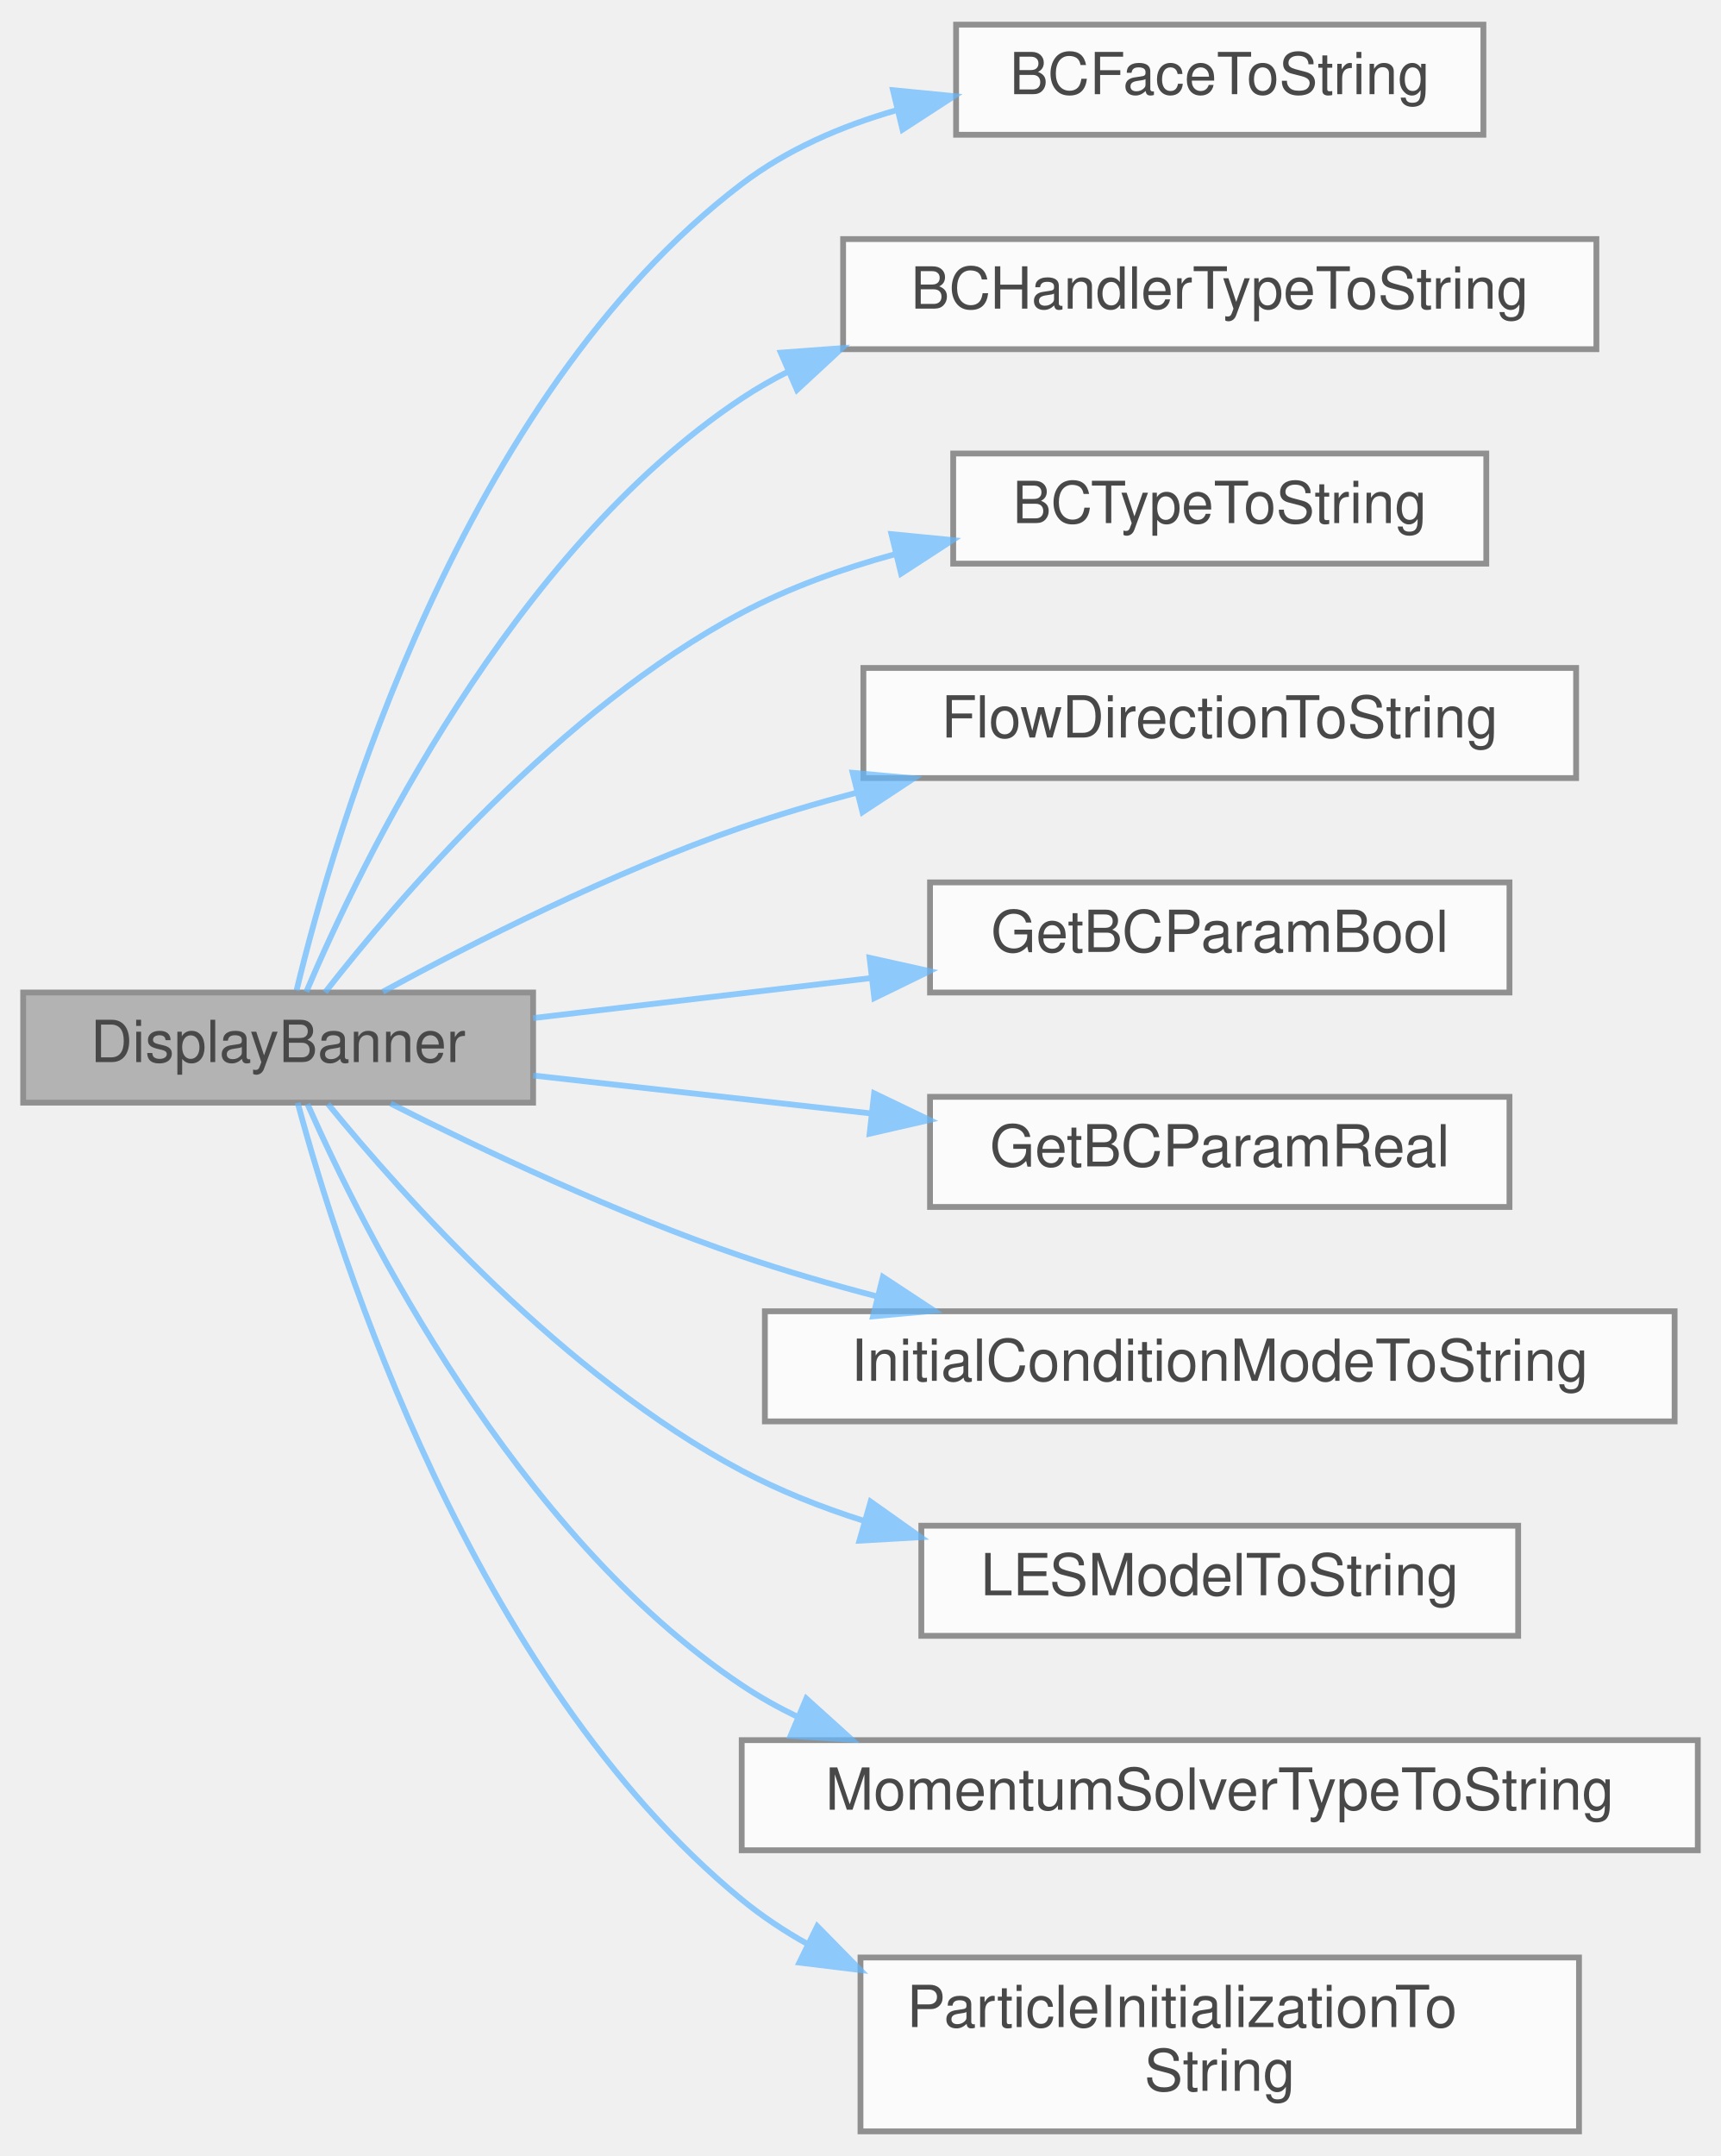
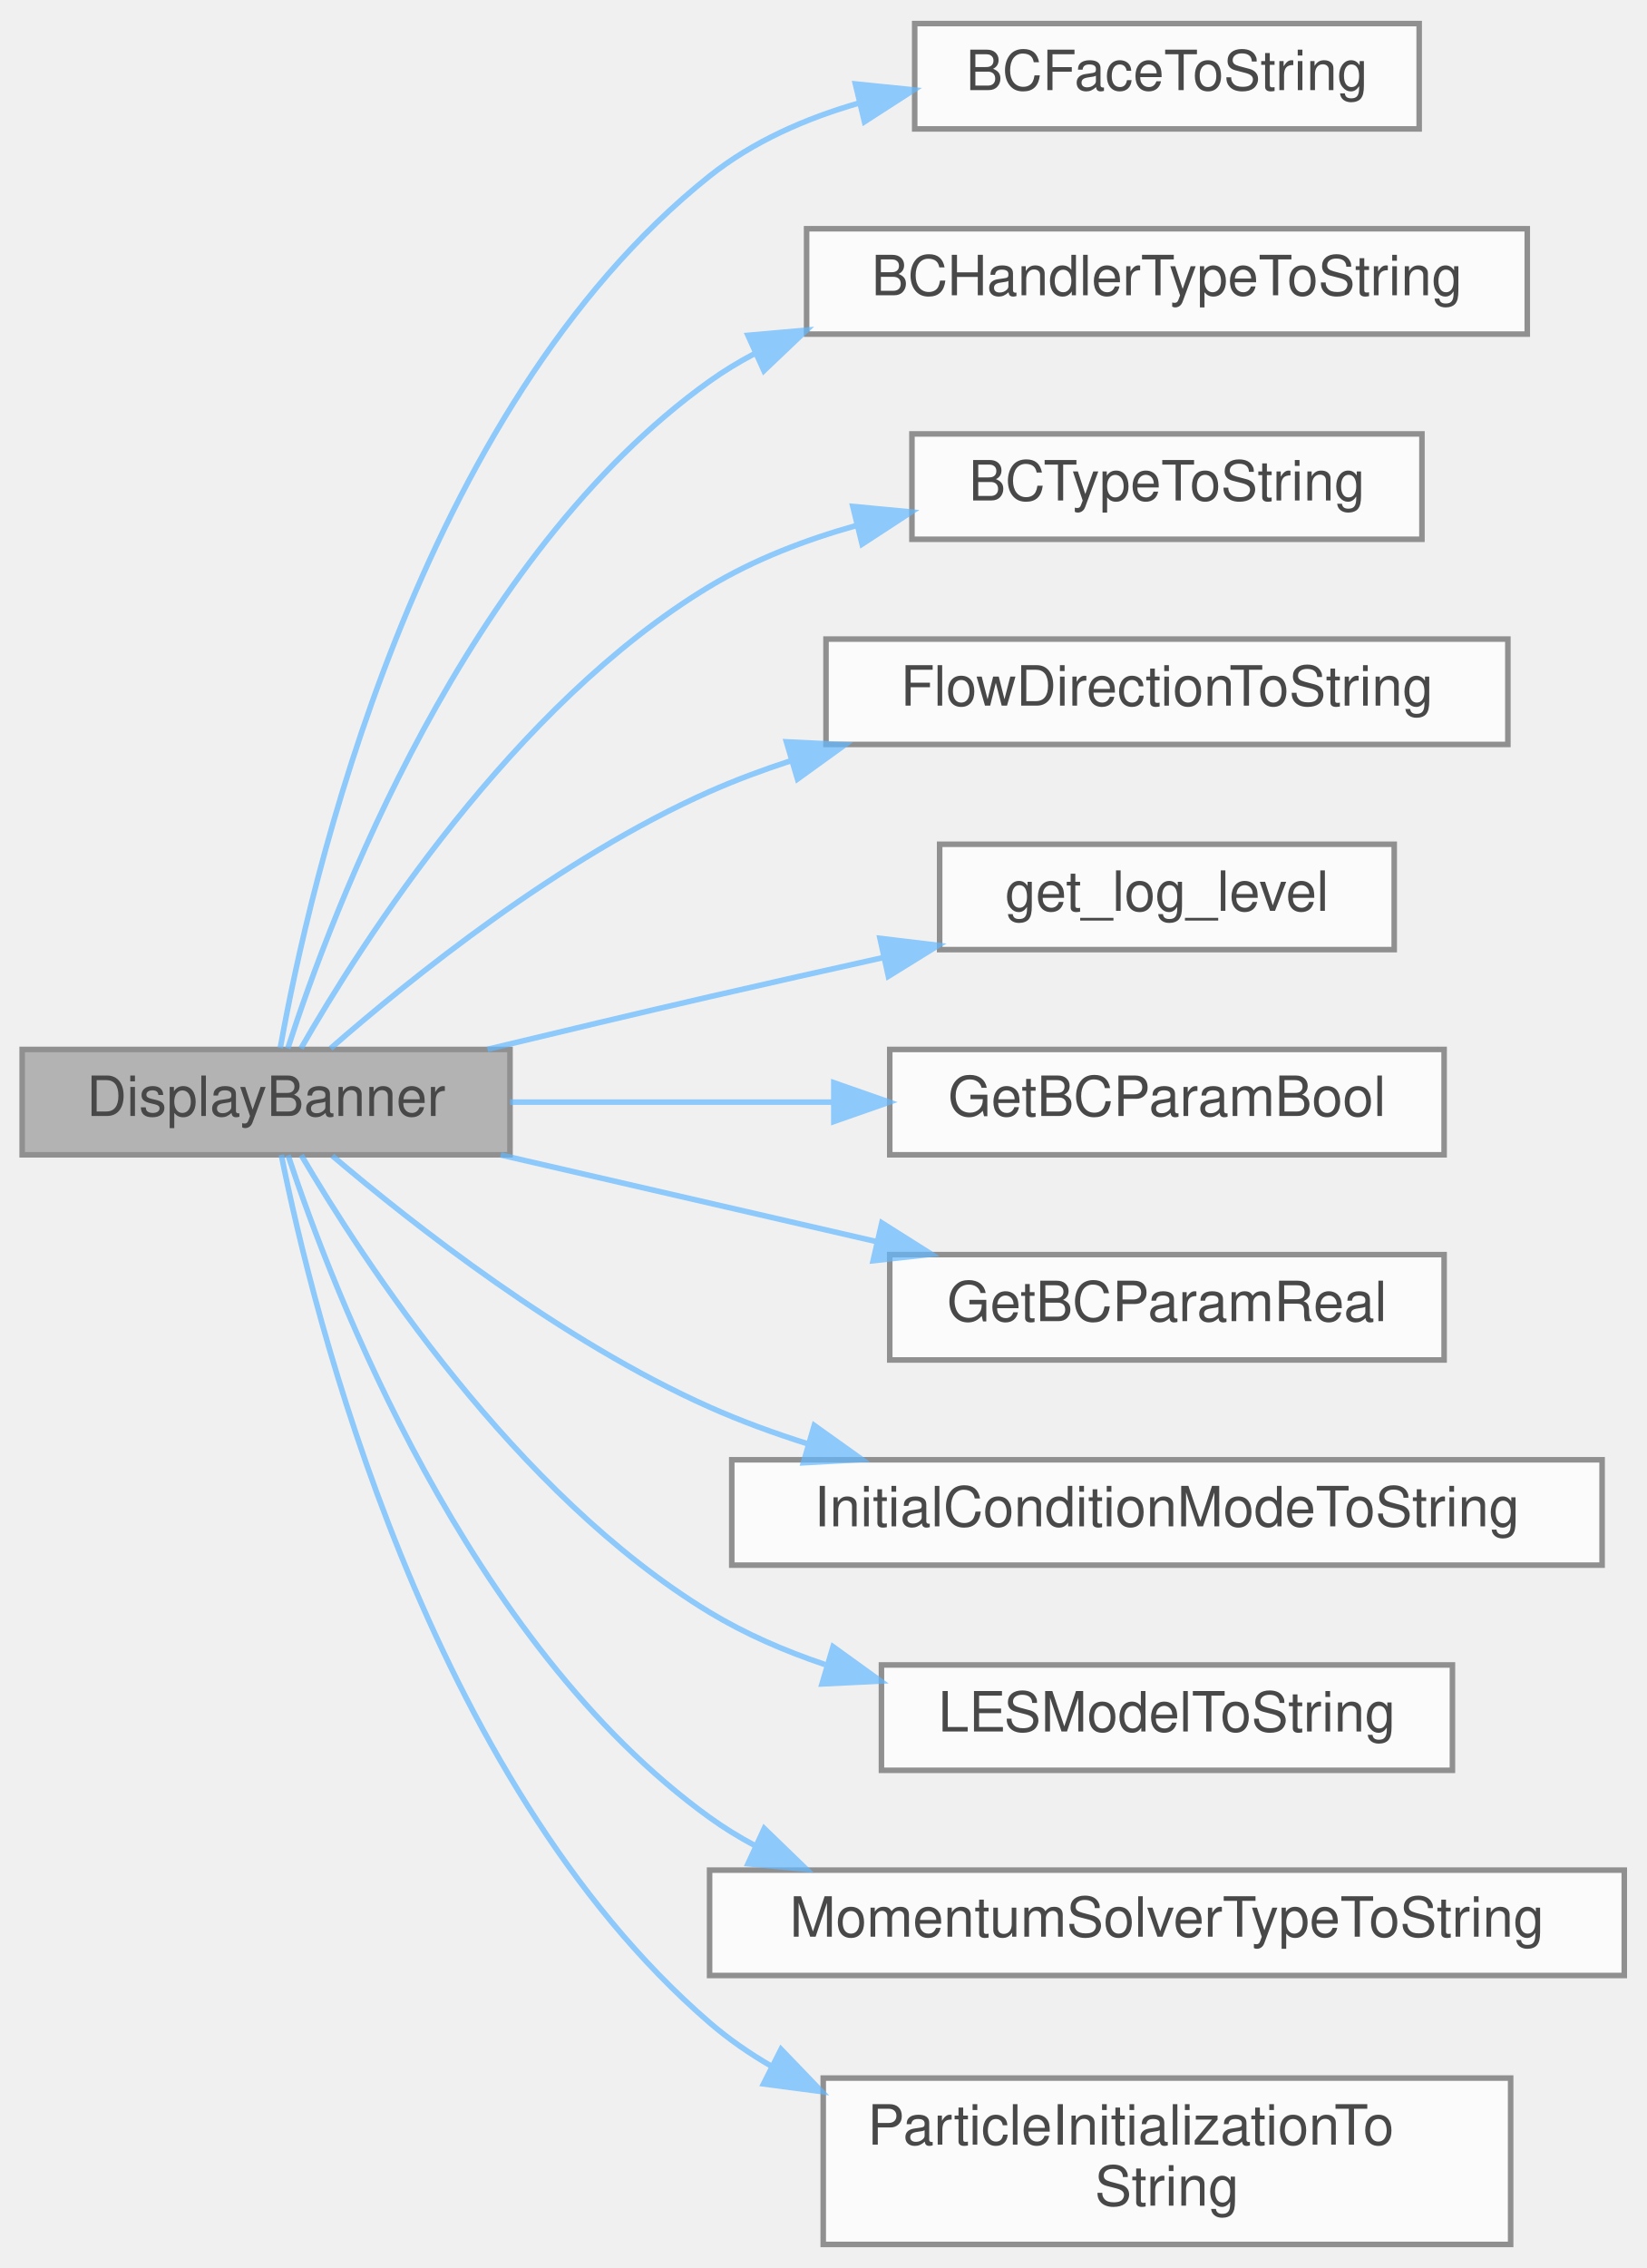
- <svg xmlns="http://www.w3.org/2000/svg" xmlns:xlink="http://www.w3.org/1999/xlink" width="297pt" height="372pt" viewBox="0.00 0.00 297.00 371.50">
+ <svg xmlns="http://www.w3.org/2000/svg" xmlns:xlink="http://www.w3.org/1999/xlink" width="297pt" height="409pt" viewBox="0.00 0.00 297.00 408.50">
  <svg id="main" version="1.1" xml:space="preserve">
    <style type="text/css">
.node, .edge {opacity: 0.7;}
.node.selected, .edge.selected {opacity: 1;}
.edge:hover path { stroke: red; }
.edge:hover polygon { stroke: red; fill: red; }
</style>
    <svg id="graph" class="graph">
-       <g id="graph0" class="graph" transform="scale(1 1) rotate(0) translate(4 367.5)">
+       <g id="graph0" class="graph" transform="scale(1 1) rotate(0) translate(4 404.5)">
        <g id="Node000001" class="node">
          <g id="a_Node000001">
-             <a xlink:title="Internal helper implementation: DisplayBanner().">
-               <polygon fill="#999999" stroke="#666666" points="88,-196.5 0,-196.5 0,-177.5 88,-177.5 88,-196.5" />
-               <text text-anchor="middle" x="44" y="-184.5" font-family="Helvetica,sans-Serif" font-size="10.00">DisplayBanner</text>
+             <a xlink:title="Emit the rank-zero startup summary from the effective simulation context.">
+               <polygon fill="#999999" stroke="#666666" points="88,-215.5 0,-215.5 0,-196.5 88,-196.5 88,-215.5" />
+               <text text-anchor="middle" x="44" y="-203.5" font-family="Helvetica,sans-Serif" font-size="10.00">DisplayBanner</text>
            </a>
          </g>
        </g>
        <g id="Node000002" class="node">
          <g id="a_Node000002">
            <a xlink:href="logging_8c.html#a46638a78fe01e24d946d9103d5d2fde9" target="_top" xlink:title="Returns the canonical log token for a boundary-face enum value.">
-               <polygon fill="white" stroke="#666666" points="252,-363.5 161,-363.5 161,-344.5 252,-344.5 252,-363.5" />
-               <text text-anchor="middle" x="206.5" y="-351.5" font-family="Helvetica,sans-Serif" font-size="10.00">BCFaceToString</text>
+               <polygon fill="white" stroke="#666666" points="252,-400.5 161,-400.5 161,-381.5 252,-381.5 252,-400.5" />
+               <text text-anchor="middle" x="206.5" y="-388.5" font-family="Helvetica,sans-Serif" font-size="10.00">BCFaceToString</text>
            </a>
          </g>
        </g>
        <g id="edge1_Node000001_Node000002" class="edge">
          <g id="a_edge1_Node000001_Node000002">
            <a xlink:title=" ">
-               <path fill="none" stroke="#63b8ff" d="M47.18,-196.86C53.67,-223.81 75.53,-299.13 124,-336 131.79,-341.93 141.14,-345.98 150.69,-348.73" />
-               <polygon fill="#63b8ff" stroke="#63b8ff" points="150.11,-352.19 160.65,-351.16 151.76,-345.39 150.11,-352.19" />
+               <path fill="none" stroke="#63b8ff" d="M46.56,-215.76C51.73,-244.72 71.09,-330.81 124,-373 131.82,-379.23 141.34,-383.41 151.08,-386.2" />
+               <polygon fill="#63b8ff" stroke="#63b8ff" points="150.3,-389.61 160.84,-388.54 151.94,-382.8 150.3,-389.61" />
            </a>
          </g>
        </g>
        <g id="Node000003" class="node">
          <g id="a_Node000003">
            <a xlink:href="logging_8c.html#a227ad490382f319c9b9e9a05dfbaab43" target="_top" xlink:title="Converts a BCHandlerType enum to its string representation.">
-               <polygon fill="white" stroke="#666666" points="271.5,-326.5 141.5,-326.5 141.5,-307.5 271.5,-307.5 271.5,-326.5" />
-               <text text-anchor="middle" x="206.5" y="-314.5" font-family="Helvetica,sans-Serif" font-size="10.00">BCHandlerTypeToString</text>
+               <polygon fill="white" stroke="#666666" points="271.5,-363.5 141.5,-363.5 141.5,-344.5 271.5,-344.5 271.5,-363.5" />
+               <text text-anchor="middle" x="206.5" y="-351.5" font-family="Helvetica,sans-Serif" font-size="10.00">BCHandlerTypeToString</text>
            </a>
          </g>
        </g>
        <g id="edge2_Node000001_Node000003" class="edge">
          <g id="a_edge2_Node000001_Node000003">
            <a xlink:title=" ">
-               <path fill="none" stroke="#63b8ff" d="M48.86,-196.62C58.19,-218.57 84.18,-272.51 124,-299 126.57,-300.71 129.28,-302.26 132.08,-303.67" />
-               <polygon fill="#63b8ff" stroke="#63b8ff" points="130.75,-306.9 141.32,-307.68 133.54,-300.48 130.75,-306.9" />
+               <path fill="none" stroke="#63b8ff" d="M47.91,-215.67C55.8,-240.09 79.97,-304.5 124,-336 126.57,-337.84 129.29,-339.49 132.12,-340.98" />
+               <polygon fill="#63b8ff" stroke="#63b8ff" points="130.92,-344.28 141.48,-345.21 133.8,-337.9 130.92,-344.28" />
            </a>
          </g>
        </g>
        <g id="Node000004" class="node">
          <g id="a_Node000004">
            <a xlink:href="logging_8c.html#aa28884cc21bbf93fee9f1b1a26dfed6a" target="_top" xlink:title="Returns the canonical log token for a boundary mathematical type.">
-               <polygon fill="white" stroke="#666666" points="252.5,-289.5 160.5,-289.5 160.5,-270.5 252.5,-270.5 252.5,-289.5" />
-               <text text-anchor="middle" x="206.5" y="-277.5" font-family="Helvetica,sans-Serif" font-size="10.00">BCTypeToString</text>
+               <polygon fill="white" stroke="#666666" points="252.5,-326.5 160.5,-326.5 160.5,-307.5 252.5,-307.5 252.5,-326.5" />
+               <text text-anchor="middle" x="206.5" y="-314.5" font-family="Helvetica,sans-Serif" font-size="10.00">BCTypeToString</text>
            </a>
          </g>
        </g>
        <g id="edge3_Node000001_Node000004" class="edge">
          <g id="a_edge3_Node000001_Node000004">
            <a xlink:title=" ">
-               <path fill="none" stroke="#63b8ff" d="M52.11,-196.53C64.72,-212.69 92.6,-245.32 124,-262 132.18,-266.34 141.35,-269.64 150.51,-272.14" />
-               <polygon fill="#63b8ff" stroke="#63b8ff" points="149.85,-275.59 160.4,-274.56 151.51,-268.78 149.85,-275.59" />
+               <path fill="none" stroke="#63b8ff" d="M50.29,-215.69C61.3,-234.88 88.61,-277.69 124,-299 132.02,-303.83 141.19,-307.37 150.41,-309.96" />
+               <polygon fill="#63b8ff" stroke="#63b8ff" points="149.84,-313.42 160.38,-312.42 151.51,-306.63 149.84,-313.42" />
            </a>
          </g>
        </g>
        <g id="Node000005" class="node">
          <g id="a_Node000005">
            <a xlink:href="logging_8c.html#aad9366f8c649aa630e4ee5167a872d4b" target="_top" xlink:title="Convert a FlowDirection enum value to its YAML token string.">
-               <polygon fill="white" stroke="#666666" points="268,-252.5 145,-252.5 145,-233.5 268,-233.5 268,-252.5" />
-               <text text-anchor="middle" x="206.5" y="-240.5" font-family="Helvetica,sans-Serif" font-size="10.00">FlowDirectionToString</text>
+               <polygon fill="white" stroke="#666666" points="268,-289.5 145,-289.5 145,-270.5 268,-270.5 268,-289.5" />
+               <text text-anchor="middle" x="206.5" y="-277.5" font-family="Helvetica,sans-Serif" font-size="10.00">FlowDirectionToString</text>
            </a>
          </g>
        </g>
        <g id="edge4_Node000001_Node000005" class="edge">
          <g id="a_edge4_Node000001_Node000005">
            <a xlink:title=" ">
-               <path fill="none" stroke="#63b8ff" d="M62.08,-196.64C77.76,-205.15 101.85,-217.34 124,-225 130.35,-227.19 137.07,-229.19 143.82,-230.97" />
-               <polygon fill="#63b8ff" stroke="#63b8ff" points="143.15,-234.41 153.7,-233.45 144.85,-227.62 143.15,-234.41" />
+               <path fill="none" stroke="#63b8ff" d="M55.64,-215.69C70.06,-228.29 97.1,-250.08 124,-262 128.68,-264.07 133.63,-265.92 138.67,-267.56" />
+               <polygon fill="#63b8ff" stroke="#63b8ff" points="137.86,-270.97 148.44,-270.46 139.86,-264.26 137.86,-270.97" />
            </a>
          </g>
        </g>
        <g id="Node000006" class="node">
          <g id="a_Node000006">
+             <a xlink:href="logging_8c.html#a9585f583c260f40a73f2490914edc689" target="_top" xlink:title="Retrieves the current logging level from the environment variable LOG_LEVEL.">
+               <polygon fill="white" stroke="#666666" points="247.5,-252.5 165.5,-252.5 165.5,-233.5 247.5,-233.5 247.5,-252.5" />
+               <text text-anchor="middle" x="206.5" y="-240.5" font-family="Helvetica,sans-Serif" font-size="10.00">get_log_level</text>
+             </a>
+           </g>
+         </g>
+         <g id="edge5_Node000001_Node000006" class="edge">
+           <g id="a_edge5_Node000001_Node000006">
+             <a xlink:title=" ">
+               <path fill="none" stroke="#63b8ff" d="M83.94,-215.52C96.7,-218.59 110.94,-221.99 124,-225 134.16,-227.34 145.06,-229.79 155.47,-232.1" />
+               <polygon fill="#63b8ff" stroke="#63b8ff" points="154.74,-235.53 165.26,-234.27 156.25,-228.69 154.74,-235.53" />
+             </a>
+           </g>
+         </g>
+         <g id="Node000007" class="node">
+           <g id="a_Node000007">
            <a xlink:href="io_8c.html#acb59fa1e42df0407ae6d7578b181e7c0" target="_top" xlink:title="Internal helper implementation: GetBCParamBool().">
              <polygon fill="white" stroke="#666666" points="256.5,-215.5 156.5,-215.5 156.5,-196.5 256.5,-196.5 256.5,-215.5" />
              <text text-anchor="middle" x="206.5" y="-203.5" font-family="Helvetica,sans-Serif" font-size="10.00">GetBCParamBool</text>
            </a>
          </g>
        </g>
-         <g id="edge5_Node000001_Node000006" class="edge">
-           <g id="a_edge5_Node000001_Node000006">
-             <a xlink:title=" ">
-               <path fill="none" stroke="#63b8ff" d="M88.01,-192.09C105.96,-194.22 127.1,-196.72 146.47,-199.01" />
-               <polygon fill="#63b8ff" stroke="#63b8ff" points="146.07,-202.49 156.41,-200.19 146.89,-195.54 146.07,-202.49" />
-             </a>
-           </g>
-         </g>
-         <g id="Node000007" class="node">
-           <g id="a_Node000007">
+         <g id="edge6_Node000001_Node000007" class="edge">
+           <g id="a_edge6_Node000001_Node000007">
+             <a xlink:title=" ">
+               <path fill="none" stroke="#63b8ff" d="M88.01,-206C105.88,-206 126.91,-206 146.2,-206" />
+               <polygon fill="#63b8ff" stroke="#63b8ff" points="146.41,-209.5 156.41,-206 146.41,-202.5 146.41,-209.5" />
+             </a>
+           </g>
+         </g>
+         <g id="Node000008" class="node">
+           <g id="a_Node000008">
            <a xlink:href="io_8c.html#a1ac7631f5ff3a878c3f5788d6880c22c" target="_top" xlink:title="Internal helper implementation: GetBCParamReal().">
              <polygon fill="white" stroke="#666666" points="256.5,-178.5 156.5,-178.5 156.5,-159.5 256.5,-159.5 256.5,-178.5" />
              <text text-anchor="middle" x="206.5" y="-166.5" font-family="Helvetica,sans-Serif" font-size="10.00">GetBCParamReal</text>
            </a>
          </g>
        </g>
-         <g id="edge6_Node000001_Node000007" class="edge">
-           <g id="a_edge6_Node000001_Node000007">
-             <a xlink:title=" ">
-               <path fill="none" stroke="#63b8ff" d="M88.01,-182.18C105.96,-180.16 127.1,-177.79 146.47,-175.62" />
-               <polygon fill="#63b8ff" stroke="#63b8ff" points="146.86,-179.1 156.41,-174.51 146.08,-172.14 146.86,-179.1" />
-             </a>
-           </g>
-         </g>
-         <g id="Node000008" class="node">
-           <g id="a_Node000008">
+         <g id="edge7_Node000001_Node000008" class="edge">
+           <g id="a_edge7_Node000001_Node000008">
+             <a xlink:title=" ">
+               <path fill="none" stroke="#63b8ff" d="M86.33,-196.47C107.03,-191.7 132.29,-185.88 154.22,-180.82" />
+               <polygon fill="#63b8ff" stroke="#63b8ff" points="155.07,-184.22 164.03,-178.56 153.5,-177.4 155.07,-184.22" />
+             </a>
+           </g>
+         </g>
+         <g id="Node000009" class="node">
+           <g id="a_Node000009">
            <a xlink:href="logging_8c.html#ac3a713b80aa7e84685aa0d82107b4185" target="_top" xlink:title="Convert an initial-condition mode to a string representation.">
              <polygon fill="white" stroke="#666666" points="285,-141.5 128,-141.5 128,-122.5 285,-122.5 285,-141.5" />
              <text text-anchor="middle" x="206.5" y="-129.5" font-family="Helvetica,sans-Serif" font-size="10.00">InitialConditionModeToString</text>
            </a>
          </g>
        </g>
-         <g id="edge7_Node000001_Node000008" class="edge">
-           <g id="a_edge7_Node000001_Node000008">
-             <a xlink:title=" ">
-               <path fill="none" stroke="#63b8ff" d="M63.41,-177.34C79.15,-169.4 102.6,-158.29 124,-151 131.45,-148.46 139.39,-146.15 147.28,-144.08" />
-               <polygon fill="#63b8ff" stroke="#63b8ff" points="148.37,-147.42 157.22,-141.59 146.67,-140.63 148.37,-147.42" />
-             </a>
-           </g>
-         </g>
-         <g id="Node000009" class="node">
-           <g id="a_Node000009">
+         <g id="edge8_Node000001_Node000009" class="edge">
+           <g id="a_edge8_Node000001_Node000009">
+             <a xlink:title=" ">
+               <path fill="none" stroke="#63b8ff" d="M55.95,-196.32C70.48,-183.98 97.43,-162.82 124,-151 129.66,-148.48 135.7,-146.27 141.83,-144.34" />
+               <polygon fill="#63b8ff" stroke="#63b8ff" points="142.88,-147.69 151.5,-141.54 140.92,-140.96 142.88,-147.69" />
+             </a>
+           </g>
+         </g>
+         <g id="Node000010" class="node">
+           <g id="a_Node000010">
            <a xlink:href="logging_8c.html#ad096c5af23acf37aea2b969fbaf99aaa" target="_top" xlink:title="Returns the canonical log token for an LES model selector.">
              <polygon fill="white" stroke="#666666" points="258,-104.5 155,-104.5 155,-85.5 258,-85.5 258,-104.5" />
              <text text-anchor="middle" x="206.5" y="-92.5" font-family="Helvetica,sans-Serif" font-size="10.00">LESModelToString</text>
            </a>
          </g>
        </g>
-         <g id="edge8_Node000001_Node000009" class="edge">
-           <g id="a_edge8_Node000001_Node000009">
-             <a xlink:title=" ">
-               <path fill="none" stroke="#63b8ff" d="M52.61,-177.26C65.51,-161.43 93.31,-130.27 124,-114 130.53,-110.54 137.68,-107.7 144.96,-105.38" />
-               <polygon fill="#63b8ff" stroke="#63b8ff" points="146.25,-108.65 154.9,-102.52 144.32,-101.92 146.25,-108.65" />
-             </a>
-           </g>
-         </g>
-         <g id="Node000010" class="node">
-           <g id="a_Node000010">
+         <g id="edge9_Node000001_Node000010" class="edge">
+           <g id="a_edge9_Node000001_Node000010">
+             <a xlink:title=" ">
+               <path fill="none" stroke="#63b8ff" d="M50.34,-196.44C61.43,-177.52 88.9,-135.29 124,-114 130.41,-110.12 137.54,-107.02 144.84,-104.57" />
+               <polygon fill="#63b8ff" stroke="#63b8ff" points="146.27,-107.79 154.86,-101.59 144.28,-101.08 146.27,-107.79" />
+             </a>
+           </g>
+         </g>
+         <g id="Node000011" class="node">
+           <g id="a_Node000011">
            <a xlink:href="logging_8c.html#adb14a868e4ab80f5a0654d272273f91a" target="_top" xlink:title="Returns the canonical log token for a momentum-solver selector.">
              <polygon fill="white" stroke="#666666" points="289,-67.5 124,-67.5 124,-48.5 289,-48.5 289,-67.5" />
              <text text-anchor="middle" x="206.5" y="-55.5" font-family="Helvetica,sans-Serif" font-size="10.00">MomentumSolverTypeToString</text>
            </a>
          </g>
        </g>
-         <g id="edge9_Node000001_Node000010" class="edge">
-           <g id="a_edge9_Node000001_Node000010">
-             <a xlink:title=" ">
-               <path fill="none" stroke="#63b8ff" d="M49.07,-177.26C58.67,-155.56 84.89,-103.1 124,-77 127.08,-74.94 130.36,-73.11 133.76,-71.47" />
-               <polygon fill="#63b8ff" stroke="#63b8ff" points="135.15,-74.68 143.01,-67.58 132.43,-68.23 135.15,-74.68" />
-             </a>
-           </g>
-         </g>
-         <g id="Node000011" class="node">
-           <g id="a_Node000011">
+         <g id="edge10_Node000001_Node000011" class="edge">
+           <g id="a_edge10_Node000001_Node000011">
+             <a xlink:title=" ">
+               <path fill="none" stroke="#63b8ff" d="M47.96,-196.43C55.95,-172.27 80.35,-108.51 124,-77 126.57,-75.15 129.29,-73.47 132.12,-71.96" />
+               <polygon fill="#63b8ff" stroke="#63b8ff" points="133.86,-75.01 141.47,-67.65 130.93,-68.65 133.86,-75.01" />
+             </a>
+           </g>
+         </g>
+         <g id="Node000012" class="node">
+           <g id="a_Node000012">
            <a xlink:href="logging_8c.html#af6a49ace337712dba2527fbaeece4138" target="_top" xlink:title="Returns the canonical log token for a particle-initialization mode.">
              <polygon fill="white" stroke="#666666" points="268.5,-30 144.5,-30 144.5,0 268.5,0 268.5,-30" />
              <text text-anchor="start" x="152.5" y="-18" font-family="Helvetica,sans-Serif" font-size="10.00">ParticleInitializationTo</text>
              <text text-anchor="middle" x="206.5" y="-7" font-family="Helvetica,sans-Serif" font-size="10.00">String</text>
            </a>
          </g>
        </g>
-         <g id="edge10_Node000001_Node000011" class="edge">
-           <g id="a_edge10_Node000001_Node000011">
-             <a xlink:title=" ">
-               <path fill="none" stroke="#63b8ff" d="M47.38,-177.47C54.38,-151.39 77.43,-78.25 124,-40 127.5,-37.12 131.34,-34.57 135.37,-32.32" />
-               <polygon fill="#63b8ff" stroke="#63b8ff" points="137.04,-35.4 144.47,-27.84 133.95,-29.12 137.04,-35.4" />
+         <g id="edge11_Node000001_Node000012" class="edge">
+           <g id="a_edge11_Node000001_Node000012">
+             <a xlink:title=" ">
+               <path fill="none" stroke="#63b8ff" d="M46.74,-196.49C52.41,-168.24 73.02,-84.01 124,-40 127.43,-37.04 131.21,-34.42 135.2,-32.12" />
+               <polygon fill="#63b8ff" stroke="#63b8ff" points="136.89,-35.19 144.23,-27.56 133.73,-28.95 136.89,-35.19" />
            </a>
          </g>
        </g>
      </g>
    </svg>
  </svg>
  <style type="text/css">

[data-mouse-over-selected='false'] { opacity: 0.7; }
[data-mouse-over-selected='true']  { opacity: 1.0; }

</style>
</svg>
